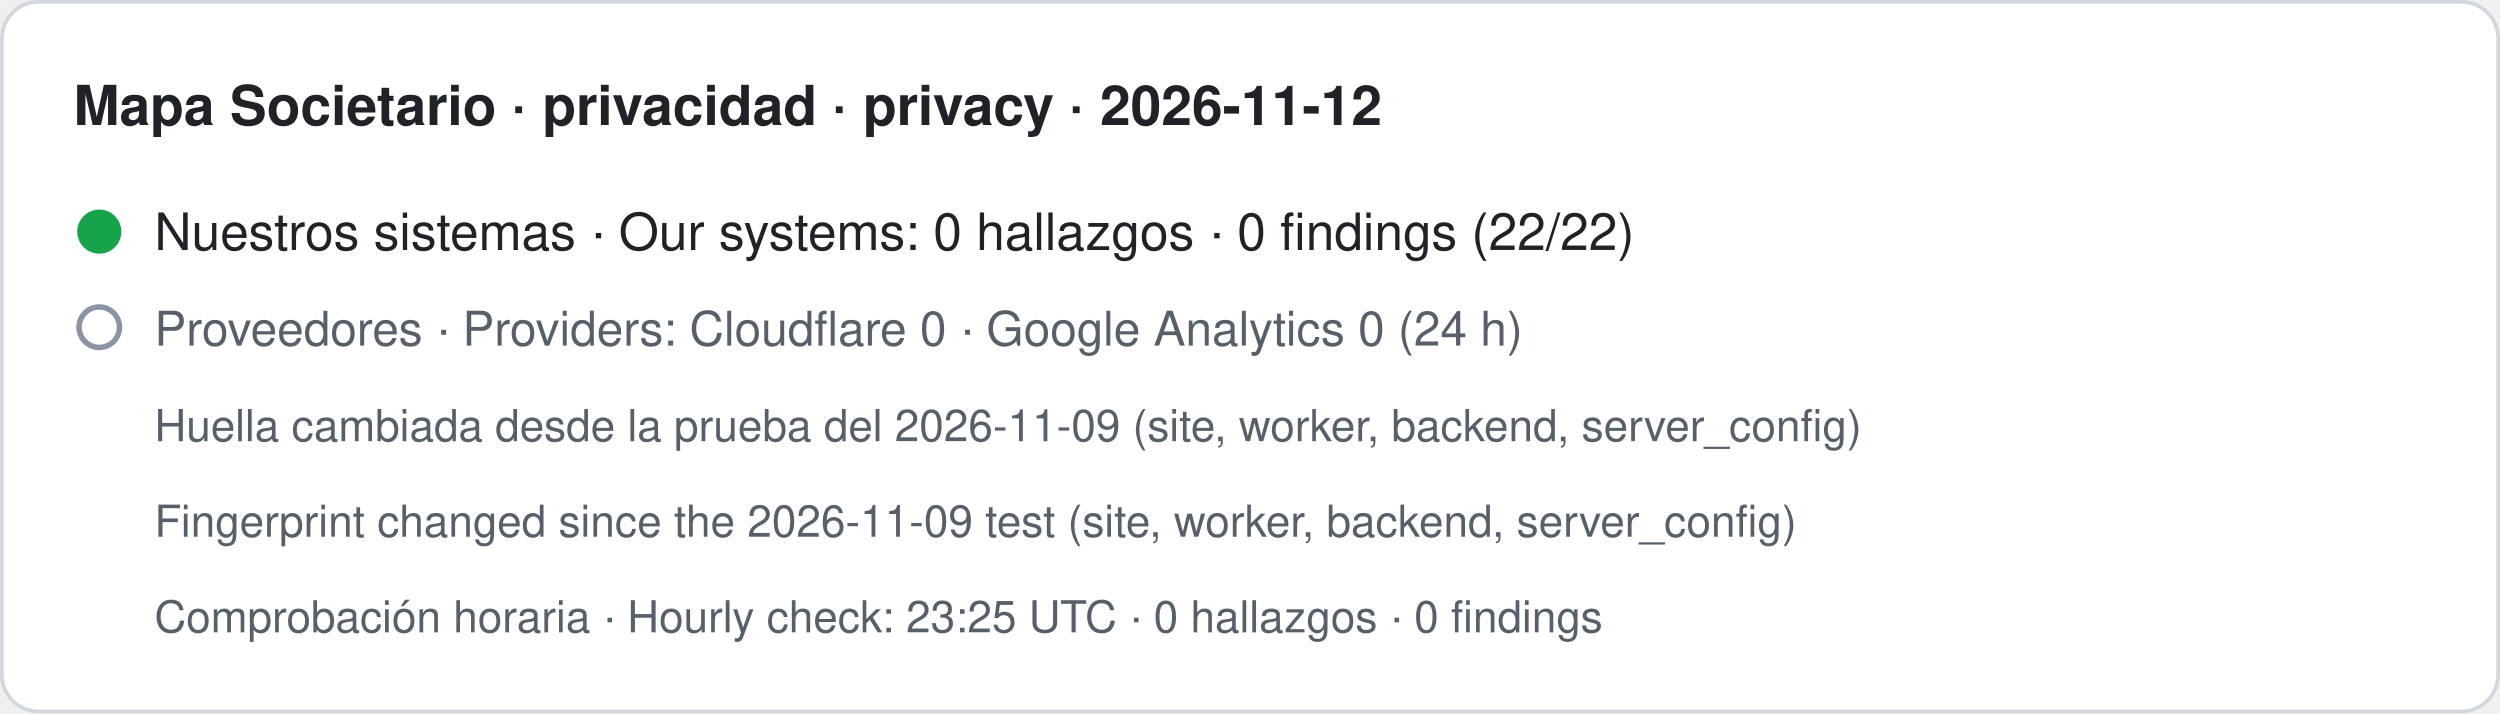
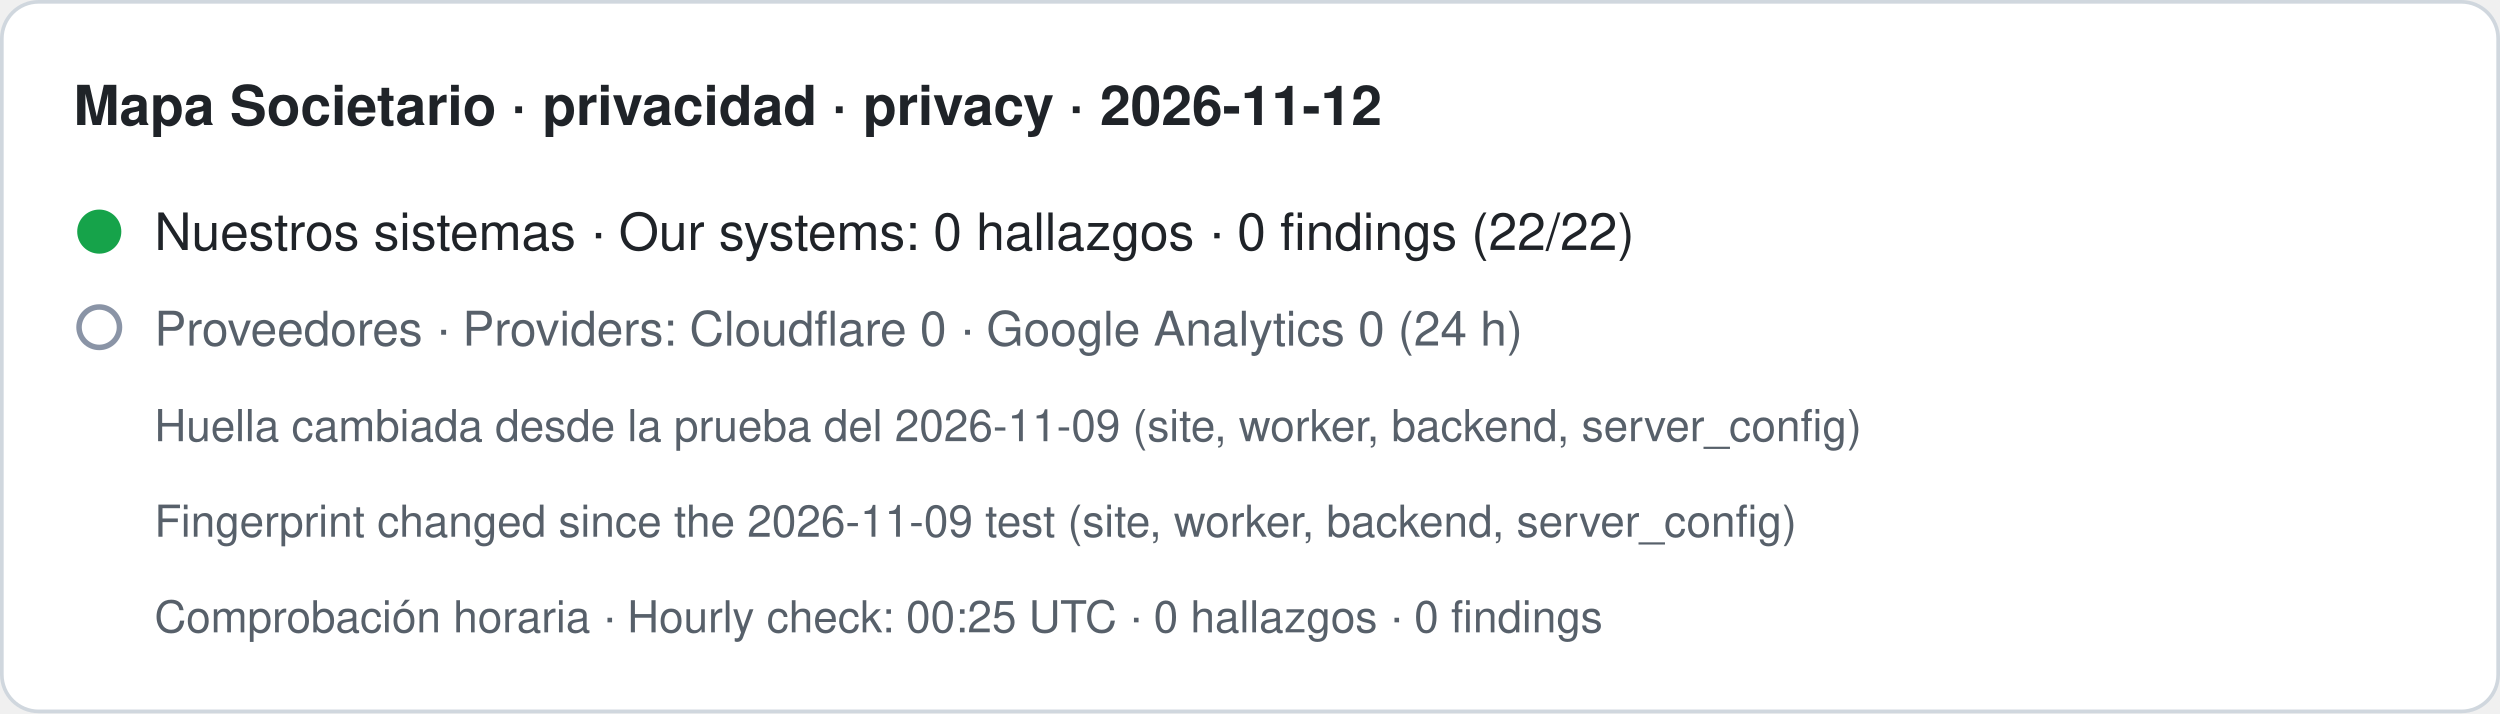
- <svg xmlns="http://www.w3.org/2000/svg" width="680" height="194" viewBox="0 0 680 194" role="img" aria-label="Mapa Societario · privacidad · privacy · 2026-11-12. Nuestros sistemas · Our systems: 0 hallazgos · 0 findings (22/22). Proveedores · Providers: Cloudflare 0 · Google Analytics 0 (24 h). Huella cambiada desde la prueba del 2026-11-09 (site, worker, backend, server_config) · Fingerprint changed since the 2026-11-09 test (site, worker, backend, server_config). Comprobación horaria · Hourly check: 23:25 UTC · 0 hallazgos · 0 findings">
+ <svg xmlns="http://www.w3.org/2000/svg" width="680" height="194" viewBox="0 0 680 194" role="img" aria-label="Mapa Societario · privacidad · privacy · 2026-11-12. Nuestros sistemas · Our systems: 0 hallazgos · 0 findings (22/22). Proveedores · Providers: Cloudflare 0 · Google Analytics 0 (24 h). Huella cambiada desde la prueba del 2026-11-09 (site, worker, backend, server_config) · Fingerprint changed since the 2026-11-09 test (site, worker, backend, server_config). Comprobación horaria · Hourly check: 00:25 UTC · 0 hallazgos · 0 findings">
  <rect x="0.5" y="0.5" width="679" height="193" rx="10" fill="#ffffff" stroke="#d0d7de" />
  <text x="20" y="34" font-family="-apple-system,BlinkMacSystemFont,Segoe UI,Helvetica,Arial,sans-serif" font-size="15" font-weight="600" fill="#1f2328">Mapa Societario · privacidad · privacy · 2026-11-12</text>
  <circle cx="27" cy="63" r="6" fill="#16a34a" />
  <text x="42" y="68" font-family="-apple-system,BlinkMacSystemFont,Segoe UI,Helvetica,Arial,sans-serif" font-size="14" fill="#1f2328">Nuestros sistemas · Our systems: 0 hallazgos · 0 findings (22/22)</text>
  <circle cx="27" cy="89" r="5.5" fill="none" stroke="#8a94a6" stroke-width="1.5" />
  <text x="42" y="94" font-family="-apple-system,BlinkMacSystemFont,Segoe UI,Helvetica,Arial,sans-serif" font-size="13" fill="#57606a">Proveedores · Providers: Cloudflare 0 · Google Analytics 0 (24 h)</text>
  <text x="42" y="120" font-family="-apple-system,BlinkMacSystemFont,Segoe UI,Helvetica,Arial,sans-serif" font-size="12" fill="#57606a">Huella cambiada desde la prueba del 2026-11-09 (site, worker, backend, server_config)</text>
  <text x="42" y="146" font-family="-apple-system,BlinkMacSystemFont,Segoe UI,Helvetica,Arial,sans-serif" font-size="12" fill="#57606a">Fingerprint changed since the 2026-11-09 test (site, worker, backend, server_config)</text>
-   <text x="42" y="172" font-family="-apple-system,BlinkMacSystemFont,Segoe UI,Helvetica,Arial,sans-serif" font-size="12" fill="#57606a">Comprobación horaria · Hourly check: 23:25 UTC · 0 hallazgos · 0 findings</text>
+   <text x="42" y="172" font-family="-apple-system,BlinkMacSystemFont,Segoe UI,Helvetica,Arial,sans-serif" font-size="12" fill="#57606a">Comprobación horaria · Hourly check: 00:25 UTC · 0 hallazgos · 0 findings</text>
</svg>
